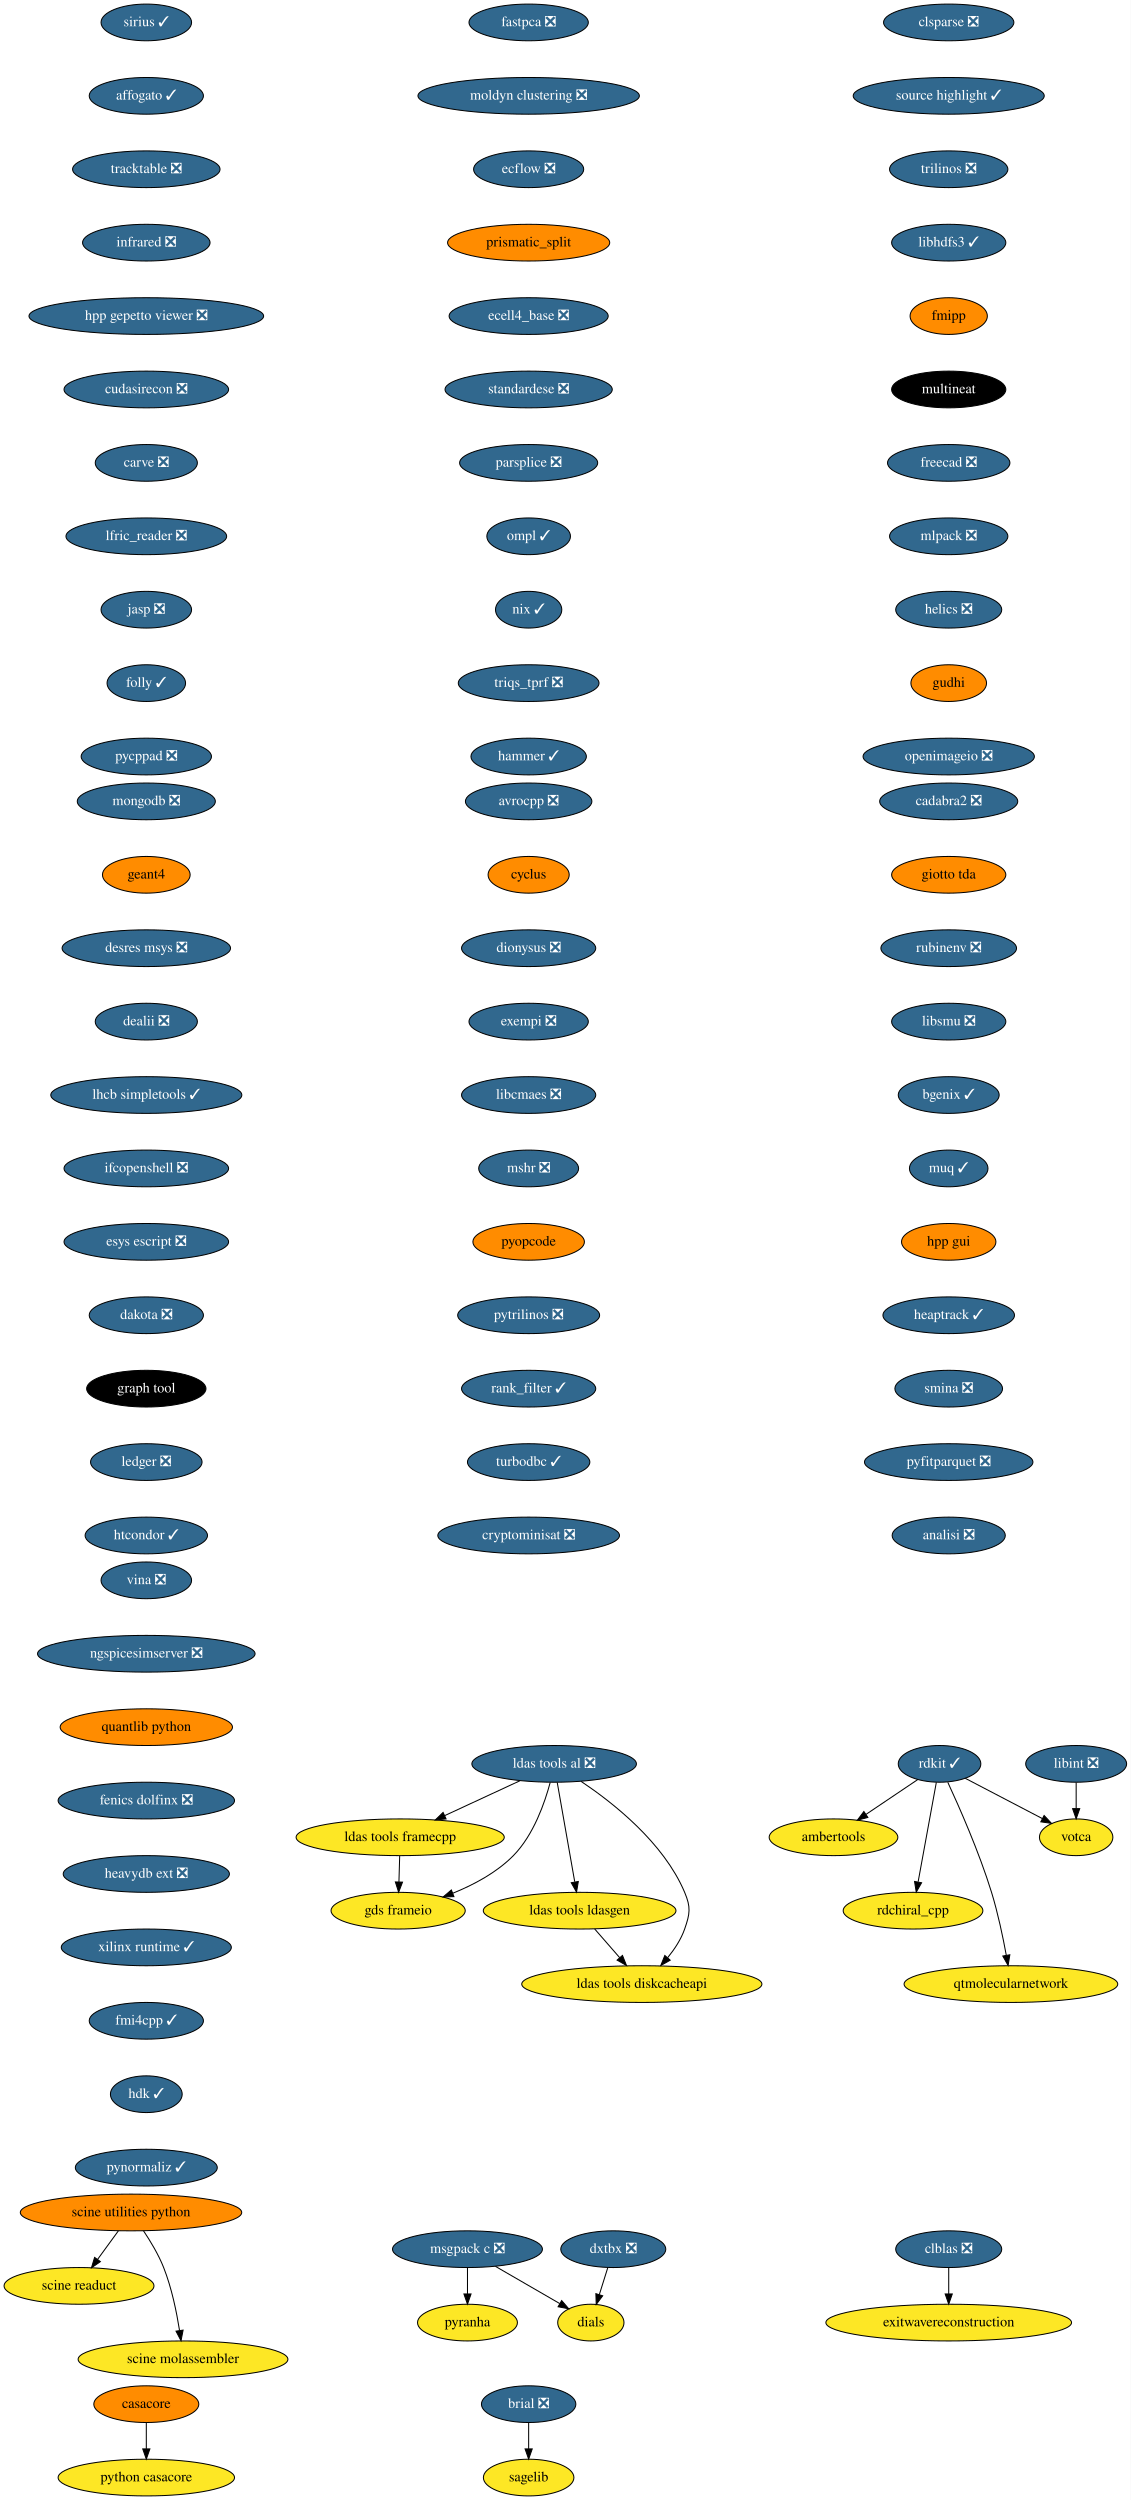
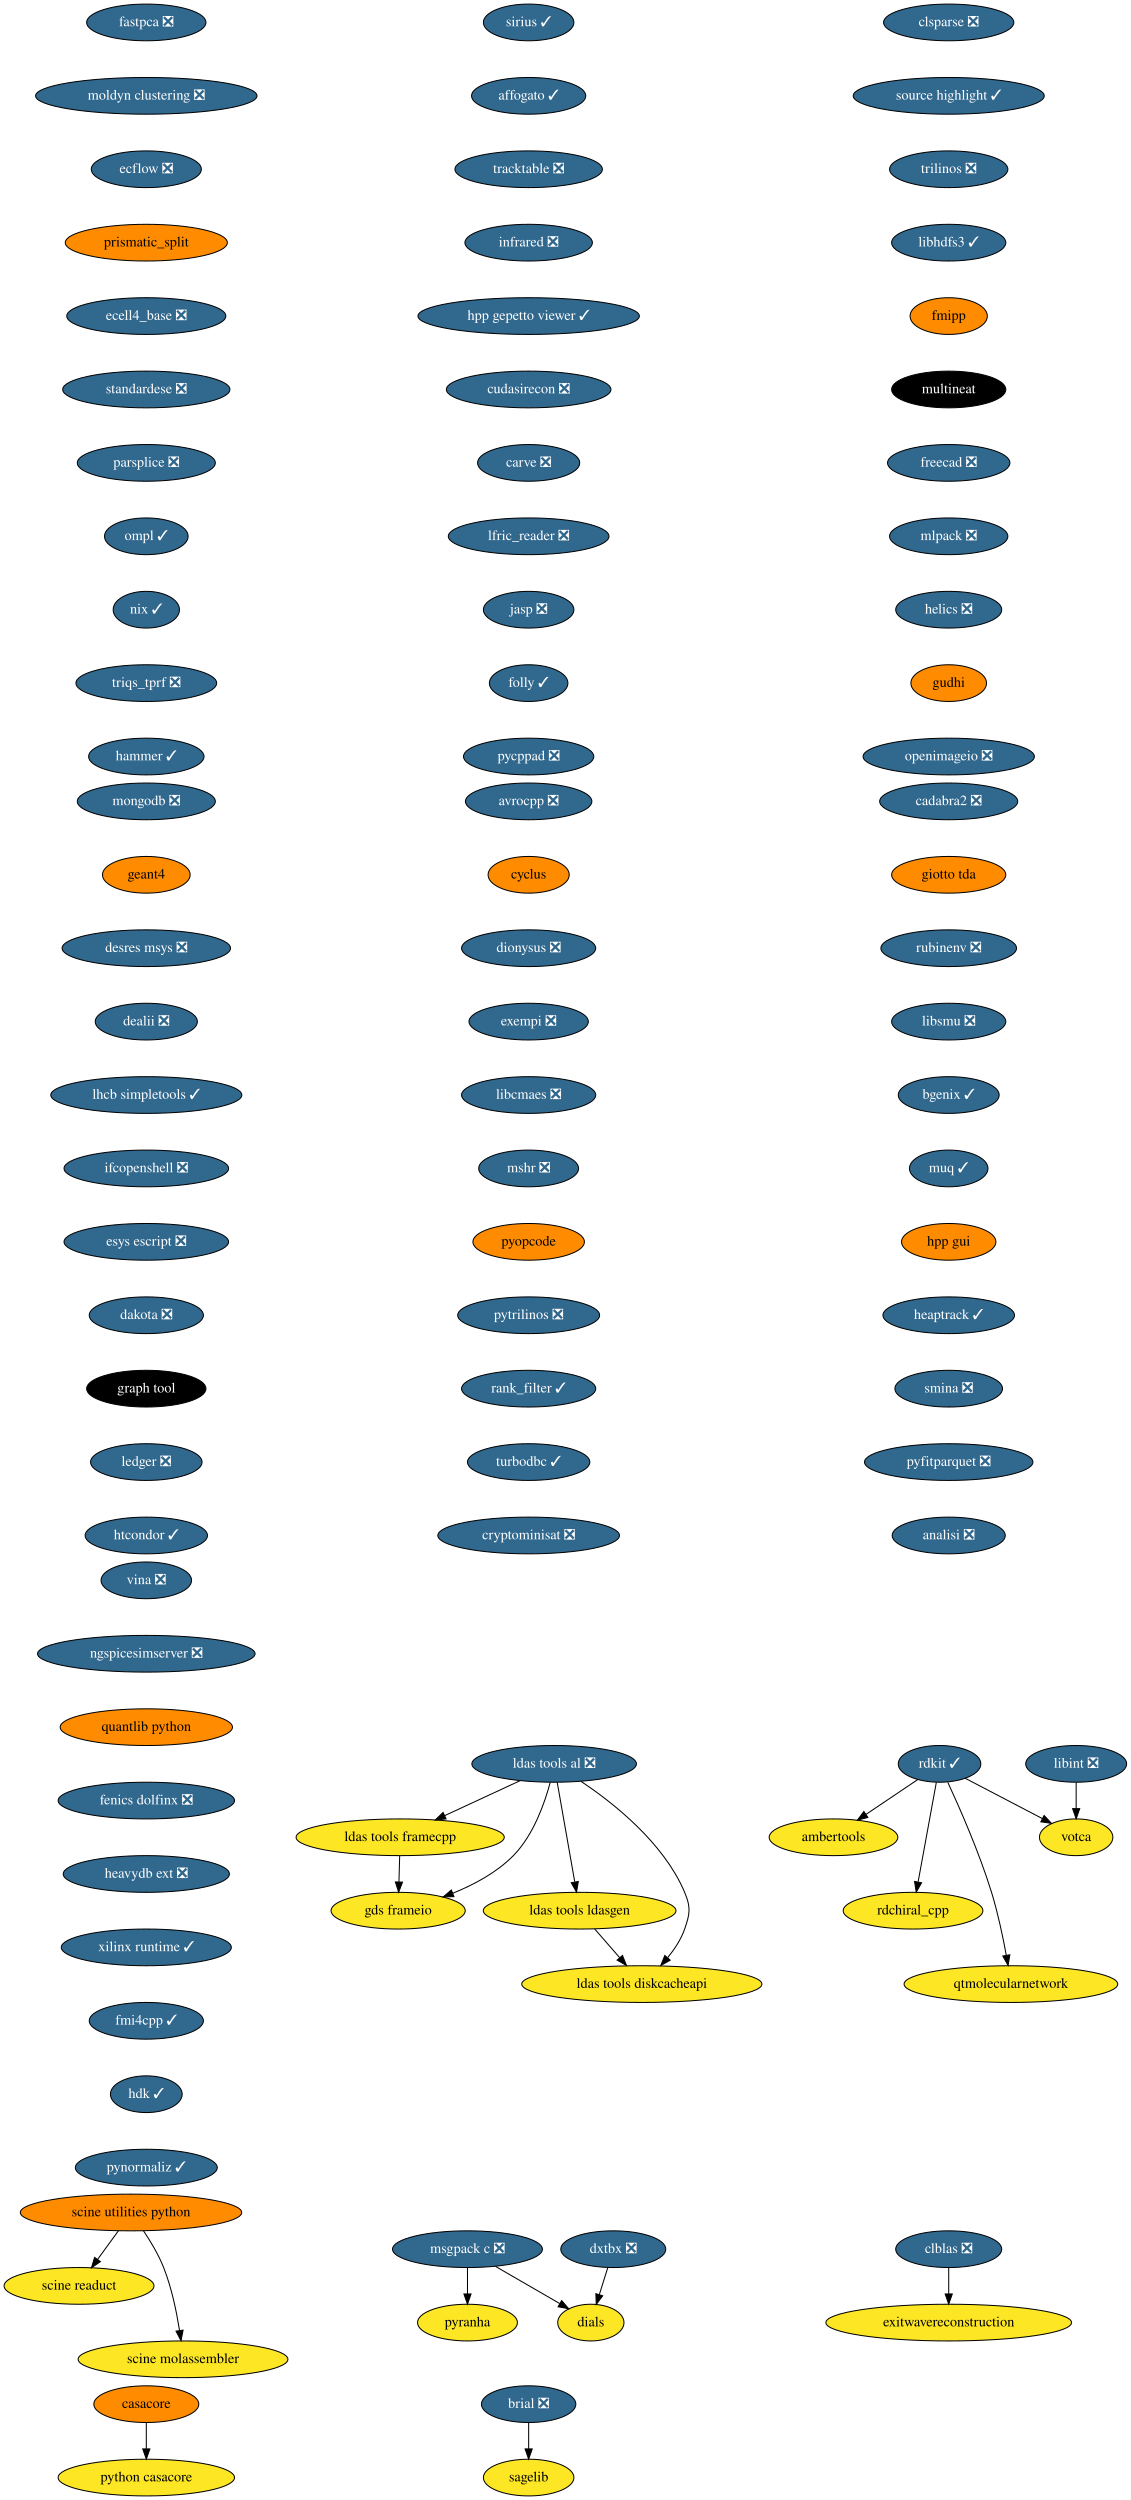
<svg xmlns="http://www.w3.org/2000/svg" xmlns:xlink="http://www.w3.org/1999/xlink" width="1109pt" height="2452pt" viewBox="0.00 0.00 1109.00 2452.00">
  <g id="graph0" class="graph" transform="scale(1 1) rotate(0) translate(4 2448)">
    <polygon fill="white" stroke="none" points="-4,4 -4,-2448 1105,-2448 1105,4 -4,4" />
    <g id="node1" class="node">
      <g id="a_node1">
        <a xlink:href="https://github.com/conda-forge/avrocpp-feedstock/pull/18" xlink:title="avrocpp ❎">
          <ellipse fill="#31688e" stroke="black" cx="514.5" cy="-1662" rx="61.99" ry="18" />
          <text text-anchor="middle" x="514.5" y="-1658.3" font-family="Times,serif" font-size="14.00" fill="white">avrocpp ❎</text>
        </a>
      </g>
    </g>
    <g id="node2" class="node">
      <g id="a_node2">
        <a xlink:href="https://github.com/conda-forge/cyclus-feedstock" xlink:title="cyclus">
          <ellipse fill="#ff8c00" stroke="black" cx="514.5" cy="-1590" rx="39.79" ry="18" />
          <text text-anchor="middle" x="514.5" y="-1586.3" font-family="Times,serif" font-size="14.00">cyclus</text>
        </a>
      </g>
    </g>
    <g id="node7" class="node">
      <g id="a_node7">
        <a xlink:href="https://github.com/conda-forge/dionysus-feedstock/pull/16" xlink:title="dionysus ❎">
          <ellipse fill="#31688e" stroke="black" cx="514.5" cy="-1518" rx="65.79" ry="18" />
          <text text-anchor="middle" x="514.5" y="-1514.3" font-family="Times,serif" font-size="14.00" fill="white">dionysus ❎</text>
        </a>
      </g>
    </g>
    <g id="node3" class="node">
      <g id="a_node3">
        <a xlink:href="https://github.com/conda-forge/brial-feedstock/pull/29" xlink:title="brial ❎">
          <ellipse fill="#31688e" stroke="black" cx="514.5" cy="-90" rx="46.29" ry="18" />
          <text text-anchor="middle" x="514.5" y="-86.3" font-family="Times,serif" font-size="14.00" fill="white">brial ❎</text>
        </a>
      </g>
    </g>
    <g id="node4" class="node">
      <g id="a_node4">
        <a xlink:href="https://github.com/conda-forge/sagelib-feedstock" xlink:title="sagelib">
          <ellipse fill="#fde725" stroke="black" cx="514.5" cy="-18" rx="44.39" ry="18" />
          <text text-anchor="middle" x="514.5" y="-14.3" font-family="Times,serif" font-size="14.00">sagelib</text>
        </a>
      </g>
    </g>
    <g id="edge2" class="edge">
      <path fill="none" stroke="black" d="M514.5,-71.7C514.5,-63.98 514.5,-54.71 514.5,-46.11" />
      <polygon fill="black" stroke="black" points="518,-46.1 514.5,-36.1 511,-46.1 518,-46.1" />
    </g>
    <g id="node5" class="node">
      <g id="a_node5">
        <a xlink:href="https://github.com/conda-forge/casacore-feedstock" xlink:title="casacore">
          <ellipse fill="#ff8c00" stroke="black" cx="139.5" cy="-90" rx="51.5" ry="18" />
          <text text-anchor="middle" x="139.5" y="-86.3" font-family="Times,serif" font-size="14.00">casacore</text>
        </a>
      </g>
    </g>
    <g id="node6" class="node">
      <g id="a_node6">
        <a xlink:href="https://github.com/conda-forge/python-casacore-feedstock" xlink:title="python casacore">
          <ellipse fill="#fde725" stroke="black" cx="139.5" cy="-18" rx="86.5" ry="18" />
          <text text-anchor="middle" x="139.5" y="-14.3" font-family="Times,serif" font-size="14.00">python casacore</text>
        </a>
      </g>
    </g>
    <g id="edge3" class="edge">
      <path fill="none" stroke="black" d="M139.5,-71.7C139.5,-63.98 139.5,-54.71 139.5,-46.11" />
      <polygon fill="black" stroke="black" points="143,-46.1 139.5,-36.1 136,-46.1 143,-46.1" />
    </g>
    <g id="node8" class="node">
      <g id="a_node8">
        <a xlink:href="https://github.com/conda-forge/exempi-feedstock/pull/14" xlink:title="exempi ❎">
          <ellipse fill="#31688e" stroke="black" cx="514.5" cy="-1446" rx="58.5" ry="18" />
          <text text-anchor="middle" x="514.5" y="-1442.3" font-family="Times,serif" font-size="14.00" fill="white">exempi ❎</text>
        </a>
      </g>
    </g>
    <g id="node9" class="node">
      <g id="a_node9">
        <a xlink:href="https://github.com/conda-forge/libcmaes-feedstock/pull/37" xlink:title="libcmaes ❎">
          <ellipse fill="#31688e" stroke="black" cx="514.5" cy="-1374" rx="65.79" ry="18" />
          <text text-anchor="middle" x="514.5" y="-1370.3" font-family="Times,serif" font-size="14.00" fill="white">libcmaes ❎</text>
        </a>
      </g>
    </g>
    <g id="node10" class="node">
      <g id="a_node10">
        <a xlink:href="https://github.com/conda-forge/mshr-feedstock/pull/27" xlink:title="mshr ❎">
          <ellipse fill="#31688e" stroke="black" cx="514.5" cy="-1302" rx="48.99" ry="18" />
          <text text-anchor="middle" x="514.5" y="-1298.3" font-family="Times,serif" font-size="14.00" fill="white">mshr ❎</text>
        </a>
      </g>
    </g>
    <g id="node14" class="node">
      <g id="a_node14">
        <a xlink:href="https://github.com/conda-forge/pyopcode-feedstock" xlink:title="pyopcode">
          <ellipse fill="#ff8c00" stroke="black" cx="514.5" cy="-1230" rx="54.69" ry="18" />
          <text text-anchor="middle" x="514.5" y="-1226.3" font-family="Times,serif" font-size="14.00">pyopcode</text>
        </a>
      </g>
    </g>
    <g id="node11" class="node">
      <g id="a_node11">
        <a xlink:href="https://github.com/conda-forge/msgpack-c-feedstock/pull/34" xlink:title="msgpack c ❎">
          <ellipse fill="#31688e" stroke="black" cx="454.5" cy="-242" rx="73.5" ry="18" />
          <text text-anchor="middle" x="454.5" y="-238.3" font-family="Times,serif" font-size="14.00" fill="white">msgpack c ❎</text>
        </a>
      </g>
    </g>
    <g id="node12" class="node">
      <g id="a_node12">
        <a xlink:href="https://github.com/conda-forge/pyranha-feedstock" xlink:title="pyranha">
          <ellipse fill="#fde725" stroke="black" cx="454.5" cy="-170" rx="48.99" ry="18" />
          <text text-anchor="middle" x="454.5" y="-166.3" font-family="Times,serif" font-size="14.00">pyranha</text>
        </a>
      </g>
    </g>
    <g id="edge8" class="edge">
      <path fill="none" stroke="black" d="M454.5,-223.7C454.5,-215.98 454.5,-206.71 454.5,-198.11" />
      <polygon fill="black" stroke="black" points="458,-198.1 454.5,-188.1 451,-198.1 458,-198.1" />
    </g>
    <g id="node13" class="node">
      <g id="a_node13">
        <a xlink:href="https://github.com/conda-forge/dials-feedstock" xlink:title="dials">
          <ellipse fill="#fde725" stroke="black" cx="575.5" cy="-170" rx="32.5" ry="18" />
          <text text-anchor="middle" x="575.5" y="-166.3" font-family="Times,serif" font-size="14.00">dials</text>
        </a>
      </g>
    </g>
    <g id="edge9" class="edge">
      <path fill="none" stroke="black" d="M481.96,-225.12C500.74,-214.25 525.65,-199.84 545.04,-188.62" />
      <polygon fill="black" stroke="black" points="546.89,-191.6 553.79,-183.56 543.38,-185.54 546.89,-191.6" />
    </g>
    <g id="node15" class="node">
      <g id="a_node15">
        <a xlink:href="https://github.com/conda-forge/pytrilinos-feedstock/pull/47" xlink:title="pytrilinos ❎">
          <ellipse fill="#31688e" stroke="black" cx="514.5" cy="-1158" rx="69.59" ry="18" />
          <text text-anchor="middle" x="514.5" y="-1154.3" font-family="Times,serif" font-size="14.00" fill="white">pytrilinos ❎</text>
        </a>
      </g>
    </g>
    <g id="node16" class="node">
      <g id="a_node16">
        <a xlink:href="https://github.com/conda-forge/rank_filter-feedstock/pull/54" xlink:title="rank_filter ✓">
          <ellipse fill="#31688e" stroke="black" cx="514.5" cy="-1086" rx="65.79" ry="18" />
          <text text-anchor="middle" x="514.5" y="-1082.3" font-family="Times,serif" font-size="14.00" fill="white">rank_filter ✓</text>
        </a>
      </g>
    </g>
    <g id="node17" class="node">
      <g id="a_node17">
        <a xlink:href="https://github.com/conda-forge/turbodbc-feedstock/pull/80" xlink:title="turbodbc ✓">
          <ellipse fill="#31688e" stroke="black" cx="514.5" cy="-1014" rx="60" ry="18" />
          <text text-anchor="middle" x="514.5" y="-1010.3" font-family="Times,serif" font-size="14.00" fill="white">turbodbc ✓</text>
        </a>
      </g>
    </g>
    <g id="node23" class="node">
      <g id="a_node23">
        <a xlink:href="https://github.com/conda-forge/cryptominisat-feedstock/pull/42" xlink:title="cryptominisat ❎">
          <ellipse fill="#31688e" stroke="black" cx="514.5" cy="-942" rx="89.08" ry="18" />
          <text text-anchor="middle" x="514.5" y="-938.3" font-family="Times,serif" font-size="14.00" fill="white">cryptominisat ❎</text>
        </a>
      </g>
    </g>
    <g id="node18" class="node">
      <g id="a_node18">
        <a xlink:href="https://github.com/conda-forge/rdkit-feedstock/pull/108" xlink:title="rdkit ✓">
          <ellipse fill="#31688e" stroke="black" cx="917.5" cy="-718" rx="40.5" ry="18" />
          <text text-anchor="middle" x="917.5" y="-714.3" font-family="Times,serif" font-size="14.00" fill="white">rdkit ✓</text>
        </a>
      </g>
    </g>
    <g id="node19" class="node">
      <g id="a_node19">
        <a xlink:href="https://github.com/conda-forge/ambertools-feedstock" xlink:title="ambertools">
          <ellipse fill="#fde725" stroke="black" cx="813.5" cy="-646" rx="63.09" ry="18" />
          <text text-anchor="middle" x="813.5" y="-642.3" font-family="Times,serif" font-size="14.00">ambertools</text>
        </a>
      </g>
    </g>
    <g id="edge14" class="edge">
      <path fill="none" stroke="black" d="M896.2,-702.67C881.53,-692.79 861.77,-679.49 845.24,-668.37" />
      <polygon fill="black" stroke="black" points="847.19,-665.46 836.94,-662.78 843.28,-671.27 847.19,-665.46" />
    </g>
    <g id="node20" class="node">
      <g id="a_node20">
        <a xlink:href="https://github.com/conda-forge/rdchiral_cpp-feedstock" xlink:title="rdchiral_cpp">
          <ellipse fill="#fde725" stroke="black" cx="891.5" cy="-574" rx="68.49" ry="18" />
          <text text-anchor="middle" x="891.5" y="-570.3" font-family="Times,serif" font-size="14.00">rdchiral_cpp</text>
        </a>
      </g>
    </g>
    <g id="edge15" class="edge">
      <path fill="none" stroke="black" d="M914.36,-699.87C909.93,-675.67 901.79,-631.21 896.52,-602.39" />
      <polygon fill="black" stroke="black" points="899.89,-601.4 894.65,-592.19 893.01,-602.66 899.89,-601.4" />
    </g>
    <g id="node21" class="node">
      <g id="a_node21">
        <a xlink:href="https://github.com/conda-forge/votca-feedstock" xlink:title="votca">
          <ellipse fill="#fde725" stroke="black" cx="1051.5" cy="-646" rx="36" ry="18" />
          <text text-anchor="middle" x="1051.5" y="-642.3" font-family="Times,serif" font-size="14.00">votca</text>
        </a>
      </g>
    </g>
    <g id="edge16" class="edge">
      <path fill="none" stroke="black" d="M942.7,-703.83C964.12,-692.65 995.03,-676.5 1018.43,-664.28" />
      <polygon fill="black" stroke="black" points="1020.07,-667.37 1027.31,-659.64 1016.83,-661.16 1020.07,-667.37" />
    </g>
    <g id="node22" class="node">
      <g id="a_node22">
        <a xlink:href="https://github.com/conda-forge/qtmolecularnetwork-feedstock" xlink:title="qtmolecularnetwork">
          <ellipse fill="#fde725" stroke="black" cx="987.5" cy="-502" rx="104.78" ry="18" />
          <text text-anchor="middle" x="987.5" y="-498.3" font-family="Times,serif" font-size="14.00">qtmolecularnetwork</text>
        </a>
      </g>
    </g>
    <g id="edge17" class="edge">
      <path fill="none" stroke="black" d="M925.58,-699.96C936.58,-676.22 956.29,-631.65 968.5,-592 974.77,-571.65 979.7,-548.05 982.97,-530.28" />
      <polygon fill="black" stroke="black" points="986.44,-530.75 984.74,-520.29 979.55,-529.53 986.44,-530.75" />
    </g>
    <g id="node24" class="node">
      <g id="a_node24">
        <a xlink:href="https://github.com/conda-forge/clblas-feedstock/pull/12" xlink:title="clblas ❎">
          <ellipse fill="#31688e" stroke="black" cx="926.5" cy="-242" rx="52" ry="18" />
          <text text-anchor="middle" x="926.5" y="-238.3" font-family="Times,serif" font-size="14.00" fill="white">clblas ❎</text>
        </a>
      </g>
    </g>
    <g id="node25" class="node">
      <g id="a_node25">
        <a xlink:href="https://github.com/conda-forge/exitwavereconstruction-feedstock" xlink:title="exitwavereconstruction">
          <ellipse fill="#fde725" stroke="black" cx="926.5" cy="-170" rx="120.48" ry="18" />
          <text text-anchor="middle" x="926.5" y="-166.3" font-family="Times,serif" font-size="14.00">exitwavereconstruction</text>
        </a>
      </g>
    </g>
    <g id="edge19" class="edge">
      <path fill="none" stroke="black" d="M926.5,-223.7C926.5,-215.98 926.5,-206.71 926.5,-198.11" />
      <polygon fill="black" stroke="black" points="930,-198.1 926.5,-188.1 923,-198.1 930,-198.1" />
    </g>
    <g id="node26" class="node">
      <g id="a_node26">
        <a xlink:href="https://github.com/conda-forge/clsparse-feedstock/pull/9" xlink:title="clsparse ❎">
          <ellipse fill="#31688e" stroke="black" cx="926.5" cy="-2426" rx="63.89" ry="18" />
          <text text-anchor="middle" x="926.5" y="-2422.3" font-family="Times,serif" font-size="14.00" fill="white">clsparse ❎</text>
        </a>
      </g>
    </g>
    <g id="node27" class="node">
      <g id="a_node27">
        <a xlink:href="https://github.com/conda-forge/source-highlight-feedstock/pull/8" xlink:title="source highlight ✓">
          <ellipse fill="#31688e" stroke="black" cx="926.5" cy="-2354" rx="93.68" ry="18" />
          <text text-anchor="middle" x="926.5" y="-2350.3" font-family="Times,serif" font-size="14.00" fill="white">source highlight ✓</text>
        </a>
      </g>
    </g>
    <g id="node28" class="node">
      <g id="a_node28">
        <a xlink:href="https://github.com/conda-forge/trilinos-feedstock/pull/41" xlink:title="trilinos ❎">
          <ellipse fill="#31688e" stroke="black" cx="926.5" cy="-2282" rx="58" ry="18" />
          <text text-anchor="middle" x="926.5" y="-2278.3" font-family="Times,serif" font-size="14.00" fill="white">trilinos ❎</text>
        </a>
      </g>
    </g>
    <g id="node29" class="node">
      <g id="a_node29">
        <a xlink:href="https://github.com/conda-forge/libhdfs3-feedstock/pull/47" xlink:title="libhdfs3 ✓">
          <ellipse fill="#31688e" stroke="black" cx="926.5" cy="-2210" rx="56" ry="18" />
          <text text-anchor="middle" x="926.5" y="-2206.3" font-family="Times,serif" font-size="14.00" fill="white">libhdfs3 ✓</text>
        </a>
      </g>
    </g>
    <g id="node30" class="node">
      <g id="a_node30">
        <a xlink:href="https://github.com/conda-forge/fmipp-feedstock" xlink:title="fmipp">
          <ellipse fill="#ff8c00" stroke="black" cx="926.5" cy="-2138" rx="37.89" ry="18" />
          <text text-anchor="middle" x="926.5" y="-2134.3" font-family="Times,serif" font-size="14.00">fmipp</text>
        </a>
      </g>
    </g>
    <g id="node31" class="node">
      <g id="a_node31">
        <a xlink:href="https://github.com/conda-forge/multineat-feedstock" xlink:title="multineat">
          <ellipse fill="#000000" stroke="black" cx="926.5" cy="-2066" rx="56" ry="18" />
          <text text-anchor="middle" x="926.5" y="-2062.3" font-family="Times,serif" font-size="14.00" fill="white">multineat</text>
        </a>
      </g>
    </g>
    <g id="node32" class="node">
      <g id="a_node32">
        <a xlink:href="https://github.com/conda-forge/freecad-feedstock/pull/76" xlink:title="freecad ❎">
          <ellipse fill="#31688e" stroke="black" cx="926.5" cy="-1994" rx="60" ry="18" />
          <text text-anchor="middle" x="926.5" y="-1990.3" font-family="Times,serif" font-size="14.00" fill="white">freecad ❎</text>
        </a>
      </g>
    </g>
    <g id="node33" class="node">
      <g id="a_node33">
        <a xlink:href="https://github.com/conda-forge/mlpack-feedstock/pull/36" xlink:title="mlpack ❎">
          <ellipse fill="#31688e" stroke="black" cx="926.5" cy="-1922" rx="58" ry="18" />
          <text text-anchor="middle" x="926.5" y="-1918.3" font-family="Times,serif" font-size="14.00" fill="white">mlpack ❎</text>
        </a>
      </g>
    </g>
    <g id="node34" class="node">
      <g id="a_node34">
        <a xlink:href="https://github.com/conda-forge/helics-feedstock/pull/31" xlink:title="helics ❎">
          <ellipse fill="#31688e" stroke="black" cx="926.5" cy="-1850" rx="52" ry="18" />
          <text text-anchor="middle" x="926.5" y="-1846.3" font-family="Times,serif" font-size="14.00" fill="white">helics ❎</text>
        </a>
      </g>
    </g>
    <g id="node35" class="node">
      <g id="a_node35">
        <a xlink:href="https://github.com/conda-forge/gudhi-feedstock" xlink:title="gudhi">
          <ellipse fill="#ff8c00" stroke="black" cx="926.5" cy="-1778" rx="37.09" ry="18" />
          <text text-anchor="middle" x="926.5" y="-1774.3" font-family="Times,serif" font-size="14.00">gudhi</text>
        </a>
      </g>
    </g>
    <g id="node41" class="node">
      <g id="a_node41">
        <a xlink:href="https://github.com/conda-forge/openimageio-feedstock/pull/67" xlink:title="openimageio ❎">
          <ellipse fill="#31688e" stroke="black" cx="926.5" cy="-1706" rx="84" ry="18" />
          <text text-anchor="middle" x="926.5" y="-1702.3" font-family="Times,serif" font-size="14.00" fill="white">openimageio ❎</text>
        </a>
      </g>
    </g>
    <g id="node36" class="node">
      <g id="a_node36">
        <a xlink:href="https://github.com/conda-forge/ldas-tools-al-feedstock/pull/22" xlink:title="ldas tools al ❎">
          <ellipse fill="#31688e" stroke="black" cx="539.5" cy="-718" rx="80.69" ry="18" />
          <text text-anchor="middle" x="539.5" y="-714.3" font-family="Times,serif" font-size="14.00" fill="white">ldas tools al ❎</text>
        </a>
      </g>
    </g>
    <g id="node37" class="node">
      <g id="a_node37">
        <a xlink:href="https://github.com/conda-forge/ldas-tools-framecpp-feedstock" xlink:title="ldas tools framecpp">
          <ellipse fill="#fde725" stroke="black" cx="388.5" cy="-646" rx="102.08" ry="18" />
          <text text-anchor="middle" x="388.5" y="-642.3" font-family="Times,serif" font-size="14.00">ldas tools framecpp</text>
        </a>
      </g>
    </g>
    <g id="edge29" class="edge">
      <path fill="none" stroke="black" d="M505.99,-701.46C484.2,-691.37 455.58,-678.1 432.04,-667.19" />
      <polygon fill="black" stroke="black" points="433.51,-664.01 422.96,-662.98 430.57,-670.36 433.51,-664.01" />
    </g>
    <g id="node38" class="node">
      <g id="a_node38">
        <a xlink:href="https://github.com/conda-forge/ldas-tools-ldasgen-feedstock" xlink:title="ldas tools ldasgen">
          <ellipse fill="#fde725" stroke="black" cx="564.5" cy="-574" rx="94.48" ry="18" />
          <text text-anchor="middle" x="564.5" y="-570.3" font-family="Times,serif" font-size="14.00">ldas tools ldasgen</text>
        </a>
      </g>
    </g>
    <g id="edge30" class="edge">
      <path fill="none" stroke="black" d="M542.52,-699.87C546.78,-675.67 554.6,-631.21 559.68,-602.39" />
      <polygon fill="black" stroke="black" points="563.19,-602.64 561.47,-592.19 556.29,-601.43 563.19,-602.64" />
    </g>
    <g id="node39" class="node">
      <g id="a_node39">
        <a xlink:href="https://github.com/conda-forge/ldas-tools-diskcacheapi-feedstock" xlink:title="ldas tools diskcacheapi">
          <ellipse fill="#fde725" stroke="black" cx="625.5" cy="-502" rx="117.78" ry="18" />
          <text text-anchor="middle" x="625.5" y="-498.3" font-family="Times,serif" font-size="14.00">ldas tools diskcacheapi</text>
        </a>
      </g>
    </g>
    <g id="edge31" class="edge">
      <path fill="none" stroke="black" d="M565.92,-700.82C596.99,-680.05 646.94,-640.81 667.5,-592 673.71,-577.25 672.76,-571.11 667.5,-556 663.97,-545.86 657.59,-536.19 650.86,-527.96" />
      <polygon fill="black" stroke="black" points="653.33,-525.46 644.1,-520.24 648.06,-530.07 653.33,-525.46" />
    </g>
    <g id="node40" class="node">
      <g id="a_node40">
        <a xlink:href="https://github.com/conda-forge/gds-frameio-feedstock" xlink:title="gds frameio">
          <ellipse fill="#fde725" stroke="black" cx="386.5" cy="-574" rx="65.79" ry="18" />
          <text text-anchor="middle" x="386.5" y="-570.3" font-family="Times,serif" font-size="14.00">gds frameio</text>
        </a>
      </g>
    </g>
    <g id="edge32" class="edge">
      <path fill="none" stroke="black" d="M535.65,-699.87C530.45,-680.28 519.46,-648.29 499.5,-628 483.23,-611.47 460.81,-599.49 440.23,-591.16" />
      <polygon fill="black" stroke="black" points="441.21,-587.78 430.62,-587.47 438.7,-594.32 441.21,-587.78" />
    </g>
    <g id="edge33" class="edge">
      <path fill="none" stroke="black" d="M388.01,-627.7C387.79,-619.98 387.52,-610.71 387.27,-602.11" />
      <polygon fill="black" stroke="black" points="390.77,-602 386.99,-592.1 383.78,-602.2 390.77,-602" />
    </g>
    <g id="edge34" class="edge">
      <path fill="none" stroke="black" d="M579.27,-556.05C586.65,-547.58 595.73,-537.17 603.88,-527.82" />
      <polygon fill="black" stroke="black" points="606.51,-530.11 610.45,-520.28 601.24,-525.51 606.51,-530.11" />
    </g>
    <g id="node42" class="node">
      <g id="a_node42">
        <a xlink:href="https://github.com/conda-forge/libint-feedstock/pull/13" xlink:title="libint ❎">
          <ellipse fill="#31688e" stroke="black" cx="1051.5" cy="-718" rx="49.5" ry="18" />
          <text text-anchor="middle" x="1051.5" y="-714.3" font-family="Times,serif" font-size="14.00" fill="white">libint ❎</text>
        </a>
      </g>
    </g>
    <g id="edge36" class="edge">
      <path fill="none" stroke="black" d="M1051.5,-699.7C1051.5,-691.98 1051.5,-682.71 1051.5,-674.11" />
      <polygon fill="black" stroke="black" points="1055,-674.1 1051.5,-664.1 1048,-674.1 1055,-674.1" />
    </g>
    <g id="node43" class="node">
      <g id="a_node43">
        <a xlink:href="https://github.com/conda-forge/mongodb-feedstock/pull/69" xlink:title="mongodb ❎">
          <ellipse fill="#31688e" stroke="black" cx="139.5" cy="-1662" rx="67.69" ry="18" />
          <text text-anchor="middle" x="139.5" y="-1658.3" font-family="Times,serif" font-size="14.00" fill="white">mongodb ❎</text>
        </a>
      </g>
    </g>
    <g id="node44" class="node">
      <g id="a_node44">
        <a xlink:href="https://github.com/conda-forge/geant4-feedstock" xlink:title="geant4">
          <ellipse fill="#ff8c00" stroke="black" cx="139.5" cy="-1590" rx="43" ry="18" />
          <text text-anchor="middle" x="139.5" y="-1586.3" font-family="Times,serif" font-size="14.00">geant4</text>
        </a>
      </g>
    </g>
    <g id="node45" class="node">
      <g id="a_node45">
        <a xlink:href="https://github.com/conda-forge/desres-msys-feedstock/pull/20" xlink:title="desres msys ❎">
          <ellipse fill="#31688e" stroke="black" cx="139.5" cy="-1518" rx="82.59" ry="18" />
          <text text-anchor="middle" x="139.5" y="-1514.3" font-family="Times,serif" font-size="14.00" fill="white">desres msys ❎</text>
        </a>
      </g>
    </g>
    <g id="node46" class="node">
      <g id="a_node46">
        <a xlink:href="https://github.com/conda-forge/dealii-feedstock/pull/26" xlink:title="dealii ❎">
          <ellipse fill="#31688e" stroke="black" cx="139.5" cy="-1446" rx="50.09" ry="18" />
          <text text-anchor="middle" x="139.5" y="-1442.3" font-family="Times,serif" font-size="14.00" fill="white">dealii ❎</text>
        </a>
      </g>
    </g>
    <g id="node47" class="node">
      <g id="a_node47">
        <a xlink:href="https://github.com/conda-forge/lhcb-simpletools-feedstock/pull/23" xlink:title="lhcb simpletools ✓">
          <ellipse fill="#31688e" stroke="black" cx="139.5" cy="-1374" rx="93.68" ry="18" />
          <text text-anchor="middle" x="139.5" y="-1370.3" font-family="Times,serif" font-size="14.00" fill="white">lhcb simpletools ✓</text>
        </a>
      </g>
    </g>
    <g id="node48" class="node">
      <g id="a_node48">
        <a xlink:href="https://github.com/conda-forge/ifcopenshell-feedstock/pull/22" xlink:title="ifcopenshell ❎">
          <ellipse fill="#31688e" stroke="black" cx="139.5" cy="-1302" rx="80.69" ry="18" />
          <text text-anchor="middle" x="139.5" y="-1298.3" font-family="Times,serif" font-size="14.00" fill="white">ifcopenshell ❎</text>
        </a>
      </g>
    </g>
    <g id="node49" class="node">
      <g id="a_node49">
        <a xlink:href="https://github.com/conda-forge/esys-escript-feedstock/pull/57" xlink:title="esys escript ❎">
          <ellipse fill="#31688e" stroke="black" cx="139.5" cy="-1230" rx="80.69" ry="18" />
          <text text-anchor="middle" x="139.5" y="-1226.3" font-family="Times,serif" font-size="14.00" fill="white">esys escript ❎</text>
        </a>
      </g>
    </g>
    <g id="node50" class="node">
      <g id="a_node50">
        <a xlink:href="https://github.com/conda-forge/dakota-feedstock/pull/32" xlink:title="dakota ❎">
          <ellipse fill="#31688e" stroke="black" cx="139.5" cy="-1158" rx="56" ry="18" />
          <text text-anchor="middle" x="139.5" y="-1154.3" font-family="Times,serif" font-size="14.00" fill="white">dakota ❎</text>
        </a>
      </g>
    </g>
    <g id="node51" class="node">
      <g id="a_node51">
        <a xlink:href="https://github.com/conda-forge/graph-tool-feedstock" xlink:title="graph tool">
          <ellipse fill="#000000" stroke="black" cx="139.5" cy="-1086" rx="58.5" ry="18" />
          <text text-anchor="middle" x="139.5" y="-1082.3" font-family="Times,serif" font-size="14.00" fill="white">graph tool</text>
        </a>
      </g>
    </g>
    <g id="node52" class="node">
      <g id="a_node52">
        <a xlink:href="https://github.com/conda-forge/ledger-feedstock/pull/20" xlink:title="ledger ❎">
          <ellipse fill="#31688e" stroke="black" cx="139.5" cy="-1014" rx="54.69" ry="18" />
          <text text-anchor="middle" x="139.5" y="-1010.3" font-family="Times,serif" font-size="14.00" fill="white">ledger ❎</text>
        </a>
      </g>
    </g>
    <g id="node53" class="node">
      <g id="a_node53">
        <a xlink:href="https://github.com/conda-forge/htcondor-feedstock/pull/115" xlink:title="htcondor ✓">
          <ellipse fill="#31688e" stroke="black" cx="139.5" cy="-942" rx="60" ry="18" />
          <text text-anchor="middle" x="139.5" y="-938.3" font-family="Times,serif" font-size="14.00" fill="white">htcondor ✓</text>
        </a>
      </g>
    </g>
    <g id="node54" class="node">
      <g id="a_node54">
        <a xlink:href="https://github.com/conda-forge/fastpca-feedstock/pull/6" xlink:title="fastpca ❎">
-           <ellipse fill="#31688e" stroke="black" cx="514.5" cy="-2426" rx="58.5" ry="18" />
-           <text text-anchor="middle" x="514.5" y="-2422.3" font-family="Times,serif" font-size="14.00" fill="white">fastpca ❎</text>
+           <ellipse fill="#31688e" stroke="black" cx="139.5" cy="-2426" rx="58.5" ry="18" />
+           <text text-anchor="middle" x="139.5" y="-2422.3" font-family="Times,serif" font-size="14.00" fill="white">fastpca ❎</text>
        </a>
      </g>
    </g>
    <g id="node55" class="node">
      <g id="a_node55">
        <a xlink:href="https://github.com/conda-forge/moldyn-clustering-feedstock/pull/8" xlink:title="moldyn clustering ❎">
-           <ellipse fill="#31688e" stroke="black" cx="514.5" cy="-2354" rx="108.58" ry="18" />
-           <text text-anchor="middle" x="514.5" y="-2350.3" font-family="Times,serif" font-size="14.00" fill="white">moldyn clustering ❎</text>
+           <ellipse fill="#31688e" stroke="black" cx="139.5" cy="-2354" rx="108.58" ry="18" />
+           <text text-anchor="middle" x="139.5" y="-2350.3" font-family="Times,serif" font-size="14.00" fill="white">moldyn clustering ❎</text>
        </a>
      </g>
    </g>
    <g id="node56" class="node">
      <g id="a_node56">
        <a xlink:href="https://github.com/conda-forge/ecflow-feedstock/pull/35" xlink:title="ecflow ❎">
-           <ellipse fill="#31688e" stroke="black" cx="514.5" cy="-2282" rx="54" ry="18" />
-           <text text-anchor="middle" x="514.5" y="-2278.3" font-family="Times,serif" font-size="14.00" fill="white">ecflow ❎</text>
+           <ellipse fill="#31688e" stroke="black" cx="139.5" cy="-2282" rx="54" ry="18" />
+           <text text-anchor="middle" x="139.5" y="-2278.3" font-family="Times,serif" font-size="14.00" fill="white">ecflow ❎</text>
        </a>
      </g>
    </g>
    <g id="node57" class="node">
      <g id="a_node57">
        <a xlink:href="https://github.com/conda-forge/prismatic_split-feedstock" xlink:title="prismatic_split">
-           <ellipse fill="#ff8c00" stroke="black" cx="514.5" cy="-2210" rx="79.5" ry="18" />
-           <text text-anchor="middle" x="514.5" y="-2206.3" font-family="Times,serif" font-size="14.00">prismatic_split</text>
+           <ellipse fill="#ff8c00" stroke="black" cx="139.5" cy="-2210" rx="79.5" ry="18" />
+           <text text-anchor="middle" x="139.5" y="-2206.3" font-family="Times,serif" font-size="14.00">prismatic_split</text>
        </a>
      </g>
    </g>
    <g id="node58" class="node">
      <g id="a_node58">
        <a xlink:href="https://github.com/conda-forge/ecell4_base-feedstock/pull/19" xlink:title="ecell4_base ❎">
-           <ellipse fill="#31688e" stroke="black" cx="514.5" cy="-2138" rx="78" ry="18" />
-           <text text-anchor="middle" x="514.5" y="-2134.3" font-family="Times,serif" font-size="14.00" fill="white">ecell4_base ❎</text>
+           <ellipse fill="#31688e" stroke="black" cx="139.5" cy="-2138" rx="78" ry="18" />
+           <text text-anchor="middle" x="139.5" y="-2134.3" font-family="Times,serif" font-size="14.00" fill="white">ecell4_base ❎</text>
        </a>
      </g>
    </g>
    <g id="node59" class="node">
      <g id="a_node59">
        <a xlink:href="https://github.com/conda-forge/standardese-feedstock/pull/9" xlink:title="standardese ❎">
-           <ellipse fill="#31688e" stroke="black" cx="514.5" cy="-2066" rx="82" ry="18" />
-           <text text-anchor="middle" x="514.5" y="-2062.3" font-family="Times,serif" font-size="14.00" fill="white">standardese ❎</text>
+           <ellipse fill="#31688e" stroke="black" cx="139.5" cy="-2066" rx="82" ry="18" />
+           <text text-anchor="middle" x="139.5" y="-2062.3" font-family="Times,serif" font-size="14.00" fill="white">standardese ❎</text>
        </a>
      </g>
    </g>
    <g id="node60" class="node">
      <g id="a_node60">
        <a xlink:href="https://github.com/conda-forge/parsplice-feedstock/pull/9" xlink:title="parsplice ❎">
-           <ellipse fill="#31688e" stroke="black" cx="514.5" cy="-1994" rx="67.69" ry="18" />
-           <text text-anchor="middle" x="514.5" y="-1990.3" font-family="Times,serif" font-size="14.00" fill="white">parsplice ❎</text>
+           <ellipse fill="#31688e" stroke="black" cx="139.5" cy="-1994" rx="67.69" ry="18" />
+           <text text-anchor="middle" x="139.5" y="-1990.3" font-family="Times,serif" font-size="14.00" fill="white">parsplice ❎</text>
        </a>
      </g>
    </g>
    <g id="node61" class="node">
      <g id="a_node61">
        <a xlink:href="https://github.com/conda-forge/ompl-feedstock/pull/18" xlink:title="ompl ✓">
-           <ellipse fill="#31688e" stroke="black" cx="514.5" cy="-1922" rx="41" ry="18" />
-           <text text-anchor="middle" x="514.5" y="-1918.3" font-family="Times,serif" font-size="14.00" fill="white">ompl ✓</text>
+           <ellipse fill="#31688e" stroke="black" cx="139.5" cy="-1922" rx="41" ry="18" />
+           <text text-anchor="middle" x="139.5" y="-1918.3" font-family="Times,serif" font-size="14.00" fill="white">ompl ✓</text>
        </a>
      </g>
    </g>
    <g id="node62" class="node">
      <g id="a_node62">
        <a xlink:href="https://github.com/conda-forge/nix-feedstock/pull/20" xlink:title="nix ✓">
-           <ellipse fill="#31688e" stroke="black" cx="514.5" cy="-1850" rx="32.5" ry="18" />
-           <text text-anchor="middle" x="514.5" y="-1846.3" font-family="Times,serif" font-size="14.00" fill="white">nix ✓</text>
+           <ellipse fill="#31688e" stroke="black" cx="139.5" cy="-1850" rx="32.5" ry="18" />
+           <text text-anchor="middle" x="139.5" y="-1846.3" font-family="Times,serif" font-size="14.00" fill="white">nix ✓</text>
        </a>
      </g>
    </g>
    <g id="node63" class="node">
      <g id="a_node63">
        <a xlink:href="https://github.com/conda-forge/triqs_tprf-feedstock/pull/16" xlink:title="triqs_tprf ❎">
-           <ellipse fill="#31688e" stroke="black" cx="514.5" cy="-1778" rx="69" ry="18" />
-           <text text-anchor="middle" x="514.5" y="-1774.3" font-family="Times,serif" font-size="14.00" fill="white">triqs_tprf ❎</text>
+           <ellipse fill="#31688e" stroke="black" cx="139.5" cy="-1778" rx="69" ry="18" />
+           <text text-anchor="middle" x="139.5" y="-1774.3" font-family="Times,serif" font-size="14.00" fill="white">triqs_tprf ❎</text>
        </a>
      </g>
    </g>
    <g id="node64" class="node">
      <g id="a_node64">
        <a xlink:href="https://github.com/conda-forge/hammer-feedstock/pull/29" xlink:title="hammer ✓">
-           <ellipse fill="#31688e" stroke="black" cx="514.5" cy="-1706" rx="56.59" ry="18" />
-           <text text-anchor="middle" x="514.5" y="-1702.3" font-family="Times,serif" font-size="14.00" fill="white">hammer ✓</text>
+           <ellipse fill="#31688e" stroke="black" cx="139.5" cy="-1706" rx="56.59" ry="18" />
+           <text text-anchor="middle" x="139.5" y="-1702.3" font-family="Times,serif" font-size="14.00" fill="white">hammer ✓</text>
        </a>
      </g>
    </g>
    <g id="node65" class="node">
      <g id="a_node65">
        <a xlink:href="https://github.com/conda-forge/cadabra2-feedstock/pull/35" xlink:title="cadabra2 ❎">
          <ellipse fill="#31688e" stroke="black" cx="926.5" cy="-1662" rx="67.69" ry="18" />
          <text text-anchor="middle" x="926.5" y="-1658.3" font-family="Times,serif" font-size="14.00" fill="white">cadabra2 ❎</text>
        </a>
      </g>
    </g>
    <g id="node66" class="node">
      <g id="a_node66">
        <a xlink:href="https://github.com/conda-forge/giotto-tda-feedstock" xlink:title="giotto tda">
          <ellipse fill="#ff8c00" stroke="black" cx="926.5" cy="-1590" rx="56" ry="18" />
          <text text-anchor="middle" x="926.5" y="-1586.3" font-family="Times,serif" font-size="14.00">giotto tda</text>
        </a>
      </g>
    </g>
    <g id="node67" class="node">
      <g id="a_node67">
        <a xlink:href="https://github.com/conda-forge/rubinenv-feedstock/pull/109" xlink:title="rubinenv ❎">
          <ellipse fill="#31688e" stroke="black" cx="926.5" cy="-1518" rx="66.5" ry="18" />
          <text text-anchor="middle" x="926.5" y="-1514.3" font-family="Times,serif" font-size="14.00" fill="white">rubinenv ❎</text>
        </a>
      </g>
    </g>
    <g id="node68" class="node">
      <g id="a_node68">
        <a xlink:href="https://github.com/conda-forge/libsmu-feedstock/pull/12" xlink:title="libsmu ❎">
          <ellipse fill="#31688e" stroke="black" cx="926.5" cy="-1446" rx="56" ry="18" />
          <text text-anchor="middle" x="926.5" y="-1442.3" font-family="Times,serif" font-size="14.00" fill="white">libsmu ❎</text>
        </a>
      </g>
    </g>
    <g id="node69" class="node">
      <g id="a_node69">
        <a xlink:href="https://github.com/conda-forge/bgenix-feedstock/pull/23" xlink:title="bgenix ✓">
          <ellipse fill="#31688e" stroke="black" cx="926.5" cy="-1374" rx="49.5" ry="18" />
          <text text-anchor="middle" x="926.5" y="-1370.3" font-family="Times,serif" font-size="14.00" fill="white">bgenix ✓</text>
        </a>
      </g>
    </g>
    <g id="node70" class="node">
      <g id="a_node70">
        <a xlink:href="https://github.com/conda-forge/muq-feedstock/pull/29" xlink:title="muq ✓">
          <ellipse fill="#31688e" stroke="black" cx="926.5" cy="-1302" rx="38.5" ry="18" />
          <text text-anchor="middle" x="926.5" y="-1298.3" font-family="Times,serif" font-size="14.00" fill="white">muq ✓</text>
        </a>
      </g>
    </g>
    <g id="node71" class="node">
      <g id="a_node71">
        <a xlink:href="https://github.com/conda-forge/hpp-gui-feedstock" xlink:title="hpp gui">
          <ellipse fill="#ff8c00" stroke="black" cx="926.5" cy="-1230" rx="46.29" ry="18" />
          <text text-anchor="middle" x="926.5" y="-1226.3" font-family="Times,serif" font-size="14.00">hpp gui</text>
        </a>
      </g>
    </g>
    <g id="node72" class="node">
      <g id="a_node72">
        <a xlink:href="https://github.com/conda-forge/heaptrack-feedstock/pull/7" xlink:title="heaptrack ✓">
          <ellipse fill="#31688e" stroke="black" cx="926.5" cy="-1158" rx="64.5" ry="18" />
          <text text-anchor="middle" x="926.5" y="-1154.3" font-family="Times,serif" font-size="14.00" fill="white">heaptrack ✓</text>
        </a>
      </g>
    </g>
    <g id="node73" class="node">
      <g id="a_node73">
        <a xlink:href="https://github.com/conda-forge/smina-feedstock/pull/1" xlink:title="smina ❎">
          <ellipse fill="#31688e" stroke="black" cx="926.5" cy="-1086" rx="52.79" ry="18" />
          <text text-anchor="middle" x="926.5" y="-1082.3" font-family="Times,serif" font-size="14.00" fill="white">smina ❎</text>
        </a>
      </g>
    </g>
    <g id="node74" class="node">
      <g id="a_node74">
        <a xlink:href="https://github.com/conda-forge/pyfitparquet-feedstock/pull/12" xlink:title="pyfitparquet ❎">
          <ellipse fill="#31688e" stroke="black" cx="926.5" cy="-1014" rx="82.59" ry="18" />
          <text text-anchor="middle" x="926.5" y="-1010.3" font-family="Times,serif" font-size="14.00" fill="white">pyfitparquet ❎</text>
        </a>
      </g>
    </g>
    <g id="node75" class="node">
      <g id="a_node75">
        <a xlink:href="https://github.com/conda-forge/analisi-feedstock/pull/23" xlink:title="analisi ❎">
          <ellipse fill="#31688e" stroke="black" cx="926.5" cy="-942" rx="55.49" ry="18" />
          <text text-anchor="middle" x="926.5" y="-938.3" font-family="Times,serif" font-size="14.00" fill="white">analisi ❎</text>
        </a>
      </g>
    </g>
    <g id="node76" class="node">
      <g id="a_node76">
        <a xlink:href="https://github.com/conda-forge/sirius-feedstock/pull/15" xlink:title="sirius ✓">
-           <ellipse fill="#31688e" stroke="black" cx="139.5" cy="-2426" rx="44.39" ry="18" />
-           <text text-anchor="middle" x="139.5" y="-2422.3" font-family="Times,serif" font-size="14.00" fill="white">sirius ✓</text>
+           <ellipse fill="#31688e" stroke="black" cx="514.5" cy="-2426" rx="44.39" ry="18" />
+           <text text-anchor="middle" x="514.5" y="-2422.3" font-family="Times,serif" font-size="14.00" fill="white">sirius ✓</text>
        </a>
      </g>
    </g>
    <g id="node77" class="node">
      <g id="a_node77">
        <a xlink:href="https://github.com/conda-forge/affogato-feedstock/pull/11" xlink:title="affogato ✓">
-           <ellipse fill="#31688e" stroke="black" cx="139.5" cy="-2354" rx="56" ry="18" />
-           <text text-anchor="middle" x="139.5" y="-2350.3" font-family="Times,serif" font-size="14.00" fill="white">affogato ✓</text>
+           <ellipse fill="#31688e" stroke="black" cx="514.5" cy="-2354" rx="56" ry="18" />
+           <text text-anchor="middle" x="514.5" y="-2350.3" font-family="Times,serif" font-size="14.00" fill="white">affogato ✓</text>
        </a>
      </g>
    </g>
    <g id="node78" class="node">
      <g id="a_node78">
        <a xlink:href="https://github.com/conda-forge/tracktable-feedstock/pull/14" xlink:title="tracktable ❎">
-           <ellipse fill="#31688e" stroke="black" cx="139.5" cy="-2282" rx="72.29" ry="18" />
-           <text text-anchor="middle" x="139.5" y="-2278.3" font-family="Times,serif" font-size="14.00" fill="white">tracktable ❎</text>
+           <ellipse fill="#31688e" stroke="black" cx="514.5" cy="-2282" rx="72.29" ry="18" />
+           <text text-anchor="middle" x="514.5" y="-2278.3" font-family="Times,serif" font-size="14.00" fill="white">tracktable ❎</text>
        </a>
      </g>
    </g>
    <g id="node79" class="node">
      <g id="a_node79">
        <a xlink:href="https://github.com/conda-forge/infrared-feedstock/pull/5" xlink:title="infrared ❎">
-           <ellipse fill="#31688e" stroke="black" cx="139.5" cy="-2210" rx="62.5" ry="18" />
-           <text text-anchor="middle" x="139.5" y="-2206.3" font-family="Times,serif" font-size="14.00" fill="white">infrared ❎</text>
+           <ellipse fill="#31688e" stroke="black" cx="514.5" cy="-2210" rx="62.5" ry="18" />
+           <text text-anchor="middle" x="514.5" y="-2206.3" font-family="Times,serif" font-size="14.00" fill="white">infrared ❎</text>
        </a>
      </g>
    </g>
    <g id="node80" class="node">
      <g id="a_node80">
-         <a xlink:href="https://github.com/conda-forge/hpp-gepetto-viewer-feedstock/pull/5" xlink:title="hpp gepetto viewer ❎">
-           <ellipse fill="#31688e" stroke="black" cx="139.5" cy="-2138" rx="115.08" ry="18" />
-           <text text-anchor="middle" x="139.5" y="-2134.3" font-family="Times,serif" font-size="14.00" fill="white">hpp gepetto viewer ❎</text>
+         <a xlink:href="https://github.com/conda-forge/hpp-gepetto-viewer-feedstock/pull/5" xlink:title="hpp gepetto viewer ✓">
+           <ellipse fill="#31688e" stroke="black" cx="514.5" cy="-2138" rx="108.58" ry="18" />
+           <text text-anchor="middle" x="514.5" y="-2134.3" font-family="Times,serif" font-size="14.00" fill="white">hpp gepetto viewer ✓</text>
        </a>
      </g>
    </g>
    <g id="node81" class="node">
      <g id="a_node81">
        <a xlink:href="https://github.com/conda-forge/cudasirecon-feedstock/pull/12" xlink:title="cudasirecon ❎">
-           <ellipse fill="#31688e" stroke="black" cx="139.5" cy="-2066" rx="80.69" ry="18" />
-           <text text-anchor="middle" x="139.5" y="-2062.3" font-family="Times,serif" font-size="14.00" fill="white">cudasirecon ❎</text>
+           <ellipse fill="#31688e" stroke="black" cx="514.5" cy="-2066" rx="80.69" ry="18" />
+           <text text-anchor="middle" x="514.5" y="-2062.3" font-family="Times,serif" font-size="14.00" fill="white">cudasirecon ❎</text>
        </a>
      </g>
    </g>
    <g id="node82" class="node">
      <g id="a_node82">
        <a xlink:href="https://github.com/conda-forge/carve-feedstock/pull/2" xlink:title="carve ❎">
-           <ellipse fill="#31688e" stroke="black" cx="139.5" cy="-1994" rx="50.09" ry="18" />
-           <text text-anchor="middle" x="139.5" y="-1990.3" font-family="Times,serif" font-size="14.00" fill="white">carve ❎</text>
+           <ellipse fill="#31688e" stroke="black" cx="514.5" cy="-1994" rx="50.09" ry="18" />
+           <text text-anchor="middle" x="514.5" y="-1990.3" font-family="Times,serif" font-size="14.00" fill="white">carve ❎</text>
        </a>
      </g>
    </g>
    <g id="node83" class="node">
      <g id="a_node83">
        <a xlink:href="https://github.com/conda-forge/lfric_reader-feedstock/pull/13" xlink:title="lfric_reader ❎">
-           <ellipse fill="#31688e" stroke="black" cx="139.5" cy="-1922" rx="78.79" ry="18" />
-           <text text-anchor="middle" x="139.5" y="-1918.3" font-family="Times,serif" font-size="14.00" fill="white">lfric_reader ❎</text>
+           <ellipse fill="#31688e" stroke="black" cx="514.5" cy="-1922" rx="78.79" ry="18" />
+           <text text-anchor="middle" x="514.5" y="-1918.3" font-family="Times,serif" font-size="14.00" fill="white">lfric_reader ❎</text>
        </a>
      </g>
    </g>
    <g id="node84" class="node">
      <g id="a_node84">
        <a xlink:href="https://github.com/conda-forge/jasp-feedstock/pull/17" xlink:title="jasp ❎">
-           <ellipse fill="#31688e" stroke="black" cx="139.5" cy="-1850" rx="44.39" ry="18" />
-           <text text-anchor="middle" x="139.5" y="-1846.3" font-family="Times,serif" font-size="14.00" fill="white">jasp ❎</text>
+           <ellipse fill="#31688e" stroke="black" cx="514.5" cy="-1850" rx="44.39" ry="18" />
+           <text text-anchor="middle" x="514.5" y="-1846.3" font-family="Times,serif" font-size="14.00" fill="white">jasp ❎</text>
        </a>
      </g>
    </g>
    <g id="node85" class="node">
      <g id="a_node85">
        <a xlink:href="https://github.com/conda-forge/folly-feedstock/pull/60" xlink:title="folly ✓">
-           <ellipse fill="#31688e" stroke="black" cx="139.5" cy="-1778" rx="38.5" ry="18" />
-           <text text-anchor="middle" x="139.5" y="-1774.3" font-family="Times,serif" font-size="14.00" fill="white">folly ✓</text>
+           <ellipse fill="#31688e" stroke="black" cx="514.5" cy="-1778" rx="38.5" ry="18" />
+           <text text-anchor="middle" x="514.5" y="-1774.3" font-family="Times,serif" font-size="14.00" fill="white">folly ✓</text>
        </a>
      </g>
    </g>
    <g id="node86" class="node">
      <g id="a_node86">
        <a xlink:href="https://github.com/conda-forge/pycppad-feedstock/pull/10" xlink:title="pycppad ❎">
-           <ellipse fill="#31688e" stroke="black" cx="139.5" cy="-1706" rx="63.89" ry="18" />
-           <text text-anchor="middle" x="139.5" y="-1702.3" font-family="Times,serif" font-size="14.00" fill="white">pycppad ❎</text>
+           <ellipse fill="#31688e" stroke="black" cx="514.5" cy="-1706" rx="63.89" ry="18" />
+           <text text-anchor="middle" x="514.5" y="-1702.3" font-family="Times,serif" font-size="14.00" fill="white">pycppad ❎</text>
        </a>
      </g>
    </g>
    <g id="node87" class="node">
      <g id="a_node87">
        <a xlink:href="https://github.com/conda-forge/vina-feedstock/pull/4" xlink:title="vina ❎">
          <ellipse fill="#31688e" stroke="black" cx="139.5" cy="-898" rx="44.39" ry="18" />
          <text text-anchor="middle" x="139.5" y="-894.3" font-family="Times,serif" font-size="14.00" fill="white">vina ❎</text>
        </a>
      </g>
    </g>
    <g id="node88" class="node">
      <g id="a_node88">
        <a xlink:href="https://github.com/conda-forge/ngspicesimserver-feedstock/pull/12" xlink:title="ngspicesimserver ❎">
          <ellipse fill="#31688e" stroke="black" cx="139.5" cy="-826" rx="106.68" ry="18" />
          <text text-anchor="middle" x="139.5" y="-822.3" font-family="Times,serif" font-size="14.00" fill="white">ngspicesimserver ❎</text>
        </a>
      </g>
    </g>
    <g id="node89" class="node">
      <g id="a_node89">
        <a xlink:href="https://github.com/conda-forge/quantlib-python-feedstock" xlink:title="quantlib python">
          <ellipse fill="#ff8c00" stroke="black" cx="139.5" cy="-754" rx="84.5" ry="18" />
          <text text-anchor="middle" x="139.5" y="-750.3" font-family="Times,serif" font-size="14.00">quantlib python</text>
        </a>
      </g>
    </g>
    <g id="node94" class="node">
      <g id="a_node94">
        <a xlink:href="https://github.com/conda-forge/fenics-dolfinx-feedstock/pull/23" xlink:title="fenics dolfinx ❎">
          <ellipse fill="#31688e" stroke="black" cx="139.5" cy="-682" rx="86.5" ry="18" />
          <text text-anchor="middle" x="139.5" y="-678.3" font-family="Times,serif" font-size="14.00" fill="white">fenics dolfinx ❎</text>
        </a>
      </g>
    </g>
    <g id="node90" class="node">
      <g id="a_node90">
        <a xlink:href="https://github.com/conda-forge/dxtbx-feedstock/pull/23" xlink:title="dxtbx ❎">
          <ellipse fill="#31688e" stroke="black" cx="597.5" cy="-242" rx="51.5" ry="18" />
          <text text-anchor="middle" x="597.5" y="-238.3" font-family="Times,serif" font-size="14.00" fill="white">dxtbx ❎</text>
        </a>
      </g>
    </g>
    <g id="edge79" class="edge">
      <path fill="none" stroke="black" d="M592.17,-224.05C589.66,-216.06 586.6,-206.33 583.8,-197.4" />
      <polygon fill="black" stroke="black" points="587.11,-196.28 580.78,-187.79 580.44,-198.38 587.11,-196.28" />
    </g>
    <g id="node91" class="node">
      <g id="a_node91">
        <a xlink:href="https://github.com/conda-forge/scine-utilities-python-feedstock" xlink:title="scine utilities python">
          <ellipse fill="#ff8c00" stroke="black" cx="124.5" cy="-278" rx="108.58" ry="18" />
          <text text-anchor="middle" x="124.5" y="-274.3" font-family="Times,serif" font-size="14.00">scine utilities python</text>
        </a>
      </g>
    </g>
    <g id="node92" class="node">
      <g id="a_node92">
        <a xlink:href="https://github.com/conda-forge/scine-readuct-feedstock" xlink:title="scine readuct">
          <ellipse fill="#fde725" stroke="black" cx="73.5" cy="-206" rx="73.5" ry="18" />
          <text text-anchor="middle" x="73.5" y="-202.3" font-family="Times,serif" font-size="14.00">scine readuct</text>
        </a>
      </g>
    </g>
    <g id="edge80" class="edge">
      <path fill="none" stroke="black" d="M112.15,-260.05C106.02,-251.63 98.48,-241.28 91.69,-231.97" />
      <polygon fill="black" stroke="black" points="94.45,-229.81 85.73,-223.79 88.79,-233.93 94.45,-229.81" />
    </g>
    <g id="node93" class="node">
      <g id="a_node93">
        <a xlink:href="https://github.com/conda-forge/scine-molassembler-feedstock" xlink:title="scine molassembler">
          <ellipse fill="#fde725" stroke="black" cx="175.5" cy="-134" rx="102.88" ry="18" />
          <text text-anchor="middle" x="175.5" y="-130.3" font-family="Times,serif" font-size="14.00">scine molassembler</text>
        </a>
      </g>
    </g>
    <g id="edge81" class="edge">
      <path fill="none" stroke="black" d="M136.7,-260.09C143.44,-250.04 151.44,-236.79 156.5,-224 164.38,-204.08 169.25,-180.28 172.08,-162.31" />
      <polygon fill="black" stroke="black" points="175.57,-162.62 173.55,-152.22 168.64,-161.61 175.57,-162.62" />
    </g>
    <g id="node95" class="node">
      <g id="a_node95">
        <a xlink:href="https://github.com/conda-forge/heavydb-ext-feedstock/pull/22" xlink:title="heavydb ext ❎">
          <ellipse fill="#31688e" stroke="black" cx="139.5" cy="-610" rx="81.49" ry="18" />
          <text text-anchor="middle" x="139.5" y="-606.3" font-family="Times,serif" font-size="14.00" fill="white">heavydb ext ❎</text>
        </a>
      </g>
    </g>
    <g id="node96" class="node">
      <g id="a_node96">
        <a xlink:href="https://github.com/conda-forge/xilinx-runtime-feedstock/pull/8" xlink:title="xilinx runtime ✓">
          <ellipse fill="#31688e" stroke="black" cx="139.5" cy="-538" rx="83.39" ry="18" />
          <text text-anchor="middle" x="139.5" y="-534.3" font-family="Times,serif" font-size="14.00" fill="white">xilinx runtime ✓</text>
        </a>
      </g>
    </g>
    <g id="node97" class="node">
      <g id="a_node97">
        <a xlink:href="https://github.com/conda-forge/fmi4cpp-feedstock/pull/2" xlink:title="fmi4cpp ✓">
          <ellipse fill="#31688e" stroke="black" cx="139.5" cy="-466" rx="56" ry="18" />
          <text text-anchor="middle" x="139.5" y="-462.3" font-family="Times,serif" font-size="14.00" fill="white">fmi4cpp ✓</text>
        </a>
      </g>
    </g>
    <g id="node98" class="node">
      <g id="a_node98">
        <a xlink:href="https://github.com/conda-forge/hdk-feedstock/pull/9" xlink:title="hdk ✓">
          <ellipse fill="#31688e" stroke="black" cx="139.5" cy="-394" rx="35.19" ry="18" />
          <text text-anchor="middle" x="139.5" y="-390.3" font-family="Times,serif" font-size="14.00" fill="white">hdk ✓</text>
        </a>
      </g>
    </g>
    <g id="node99" class="node">
      <g id="a_node99">
        <a xlink:href="https://github.com/conda-forge/pynormaliz-feedstock/pull/3" xlink:title="pynormaliz ✓">
          <ellipse fill="#31688e" stroke="black" cx="139.5" cy="-322" rx="69.59" ry="18" />
          <text text-anchor="middle" x="139.5" y="-318.3" font-family="Times,serif" font-size="14.00" fill="white">pynormaliz ✓</text>
        </a>
      </g>
    </g>
  </g>
</svg>
